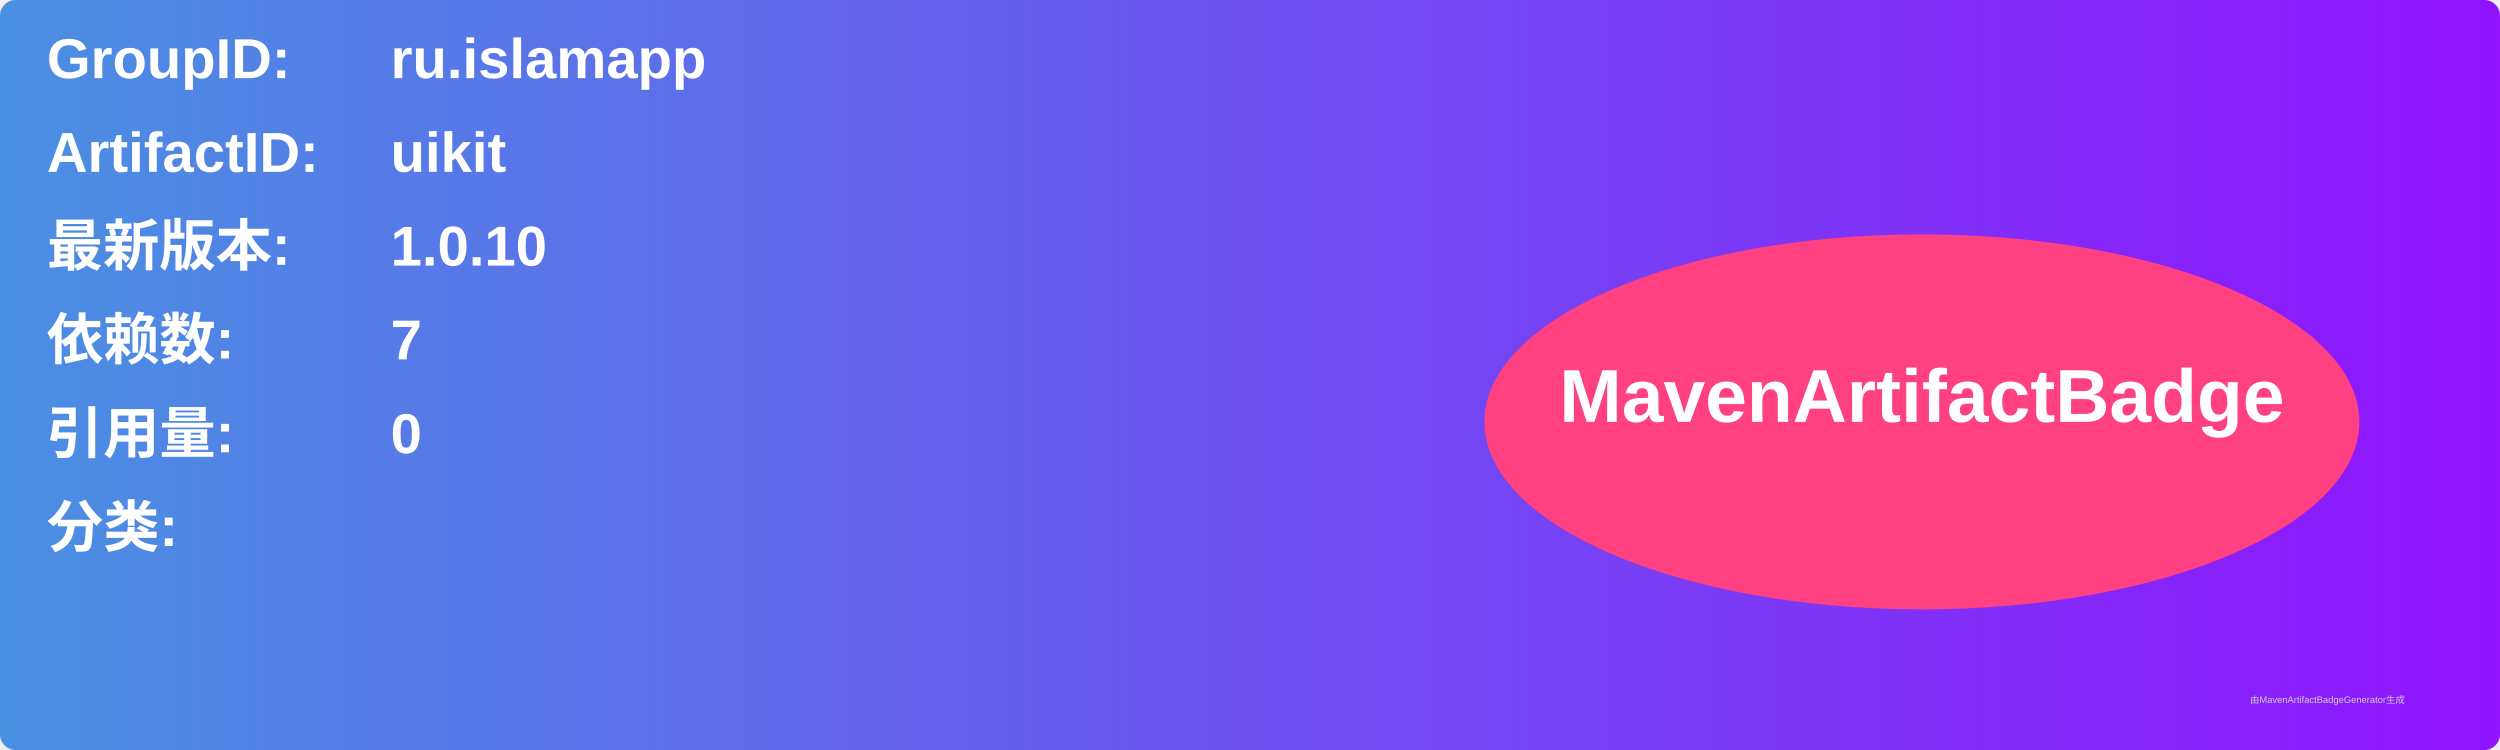
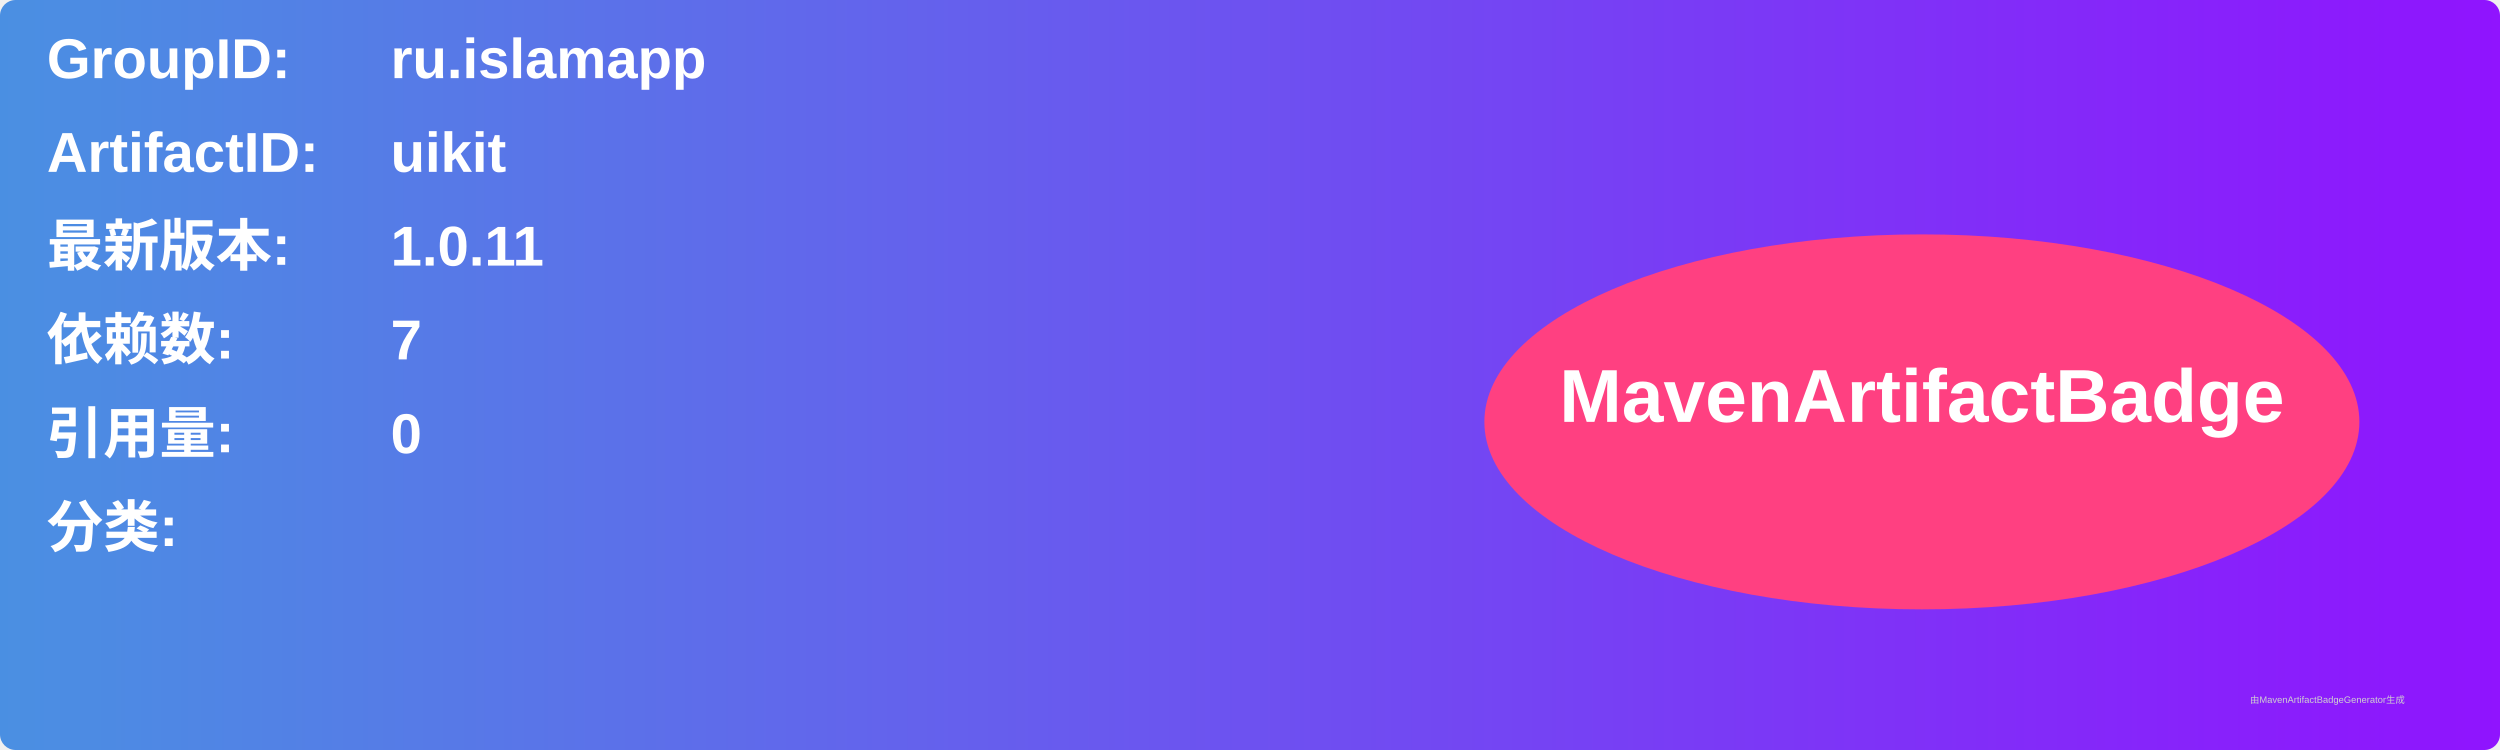
<svg xmlns="http://www.w3.org/2000/svg" width="800" height="240" viewBox="0 0 800 240">
  <linearGradient id="grad" x1="0%" y1="0%" x2="100%" y2="0%">
    <stop offset="0%" stop-color="#4a90e2" />
    <stop offset="100%" stop-color="#9013fe" />
  </linearGradient>
  <rect width="100%" height="100%" rx="5" ry="5" fill="url(#grad)" />
  <g transform="translate(15, 15)">
    <text x="0" y="10" font-family="Arial" font-size="18" fill="white" font-weight="bold" width="260">GroupID:</text>
    <text x="110" y="10" font-family="Arial" font-size="18" fill="white" font-weight="bold" width="460">ru.islamapp</text>
    <text x="0" y="40" font-family="Arial" font-size="18" fill="white" font-weight="bold" width="260">ArtifactID:</text>
    <text x="110" y="40" font-family="Arial" font-size="18" fill="white" font-weight="bold" width="460">uikit</text>
    <text x="0" y="70" font-family="Arial" font-size="18" fill="white" font-weight="bold">最新版本:</text>
    <text x="110" y="70" font-family="Arial" font-size="18" fill="white" font-weight="bold">
-       <tspan font-weight="bold">1.0.10</tspan>
+       <tspan font-weight="bold">1.0.11</tspan>
    </text>
    <text x="0" y="100" font-family="Arial" font-size="18" fill="white" font-weight="bold">依赖数: </text>
    <text x="110" y="100" font-family="Arial" font-size="18" fill="white">
      <tspan font-weight="bold">7</tspan>
    </text>
    <text x="0" y="130" font-family="Arial" font-size="18" fill="white" font-weight="bold">引用量: </text>
    <text x="110" y="130" font-family="Arial" font-size="18" fill="white">
      <tspan font-weight="bold">0</tspan>
    </text>
    <text x="0" y="160" font-family="Arial" font-size="18" fill="white" font-weight="bold">分类:</text>
    <text x="10" y="190" font-family="Arial" font-size="10" fill="white">
      <tspan font-weight="bold" />
    </text>
    <ellipse cx="600" cy="120" rx="140" ry="60" fill="#ff4081" />
    <text x="600" y="120" text-anchor="middle" font-family="Arial" font-size="24" fill="white" font-weight="bold">MavenArtifactBadge</text>
  </g>
  <text x="720" y="225" font-family="Arial" font-size="3" fill="#d0d0d0">由MavenArtifactBadgeGenerator生成</text>
</svg>
